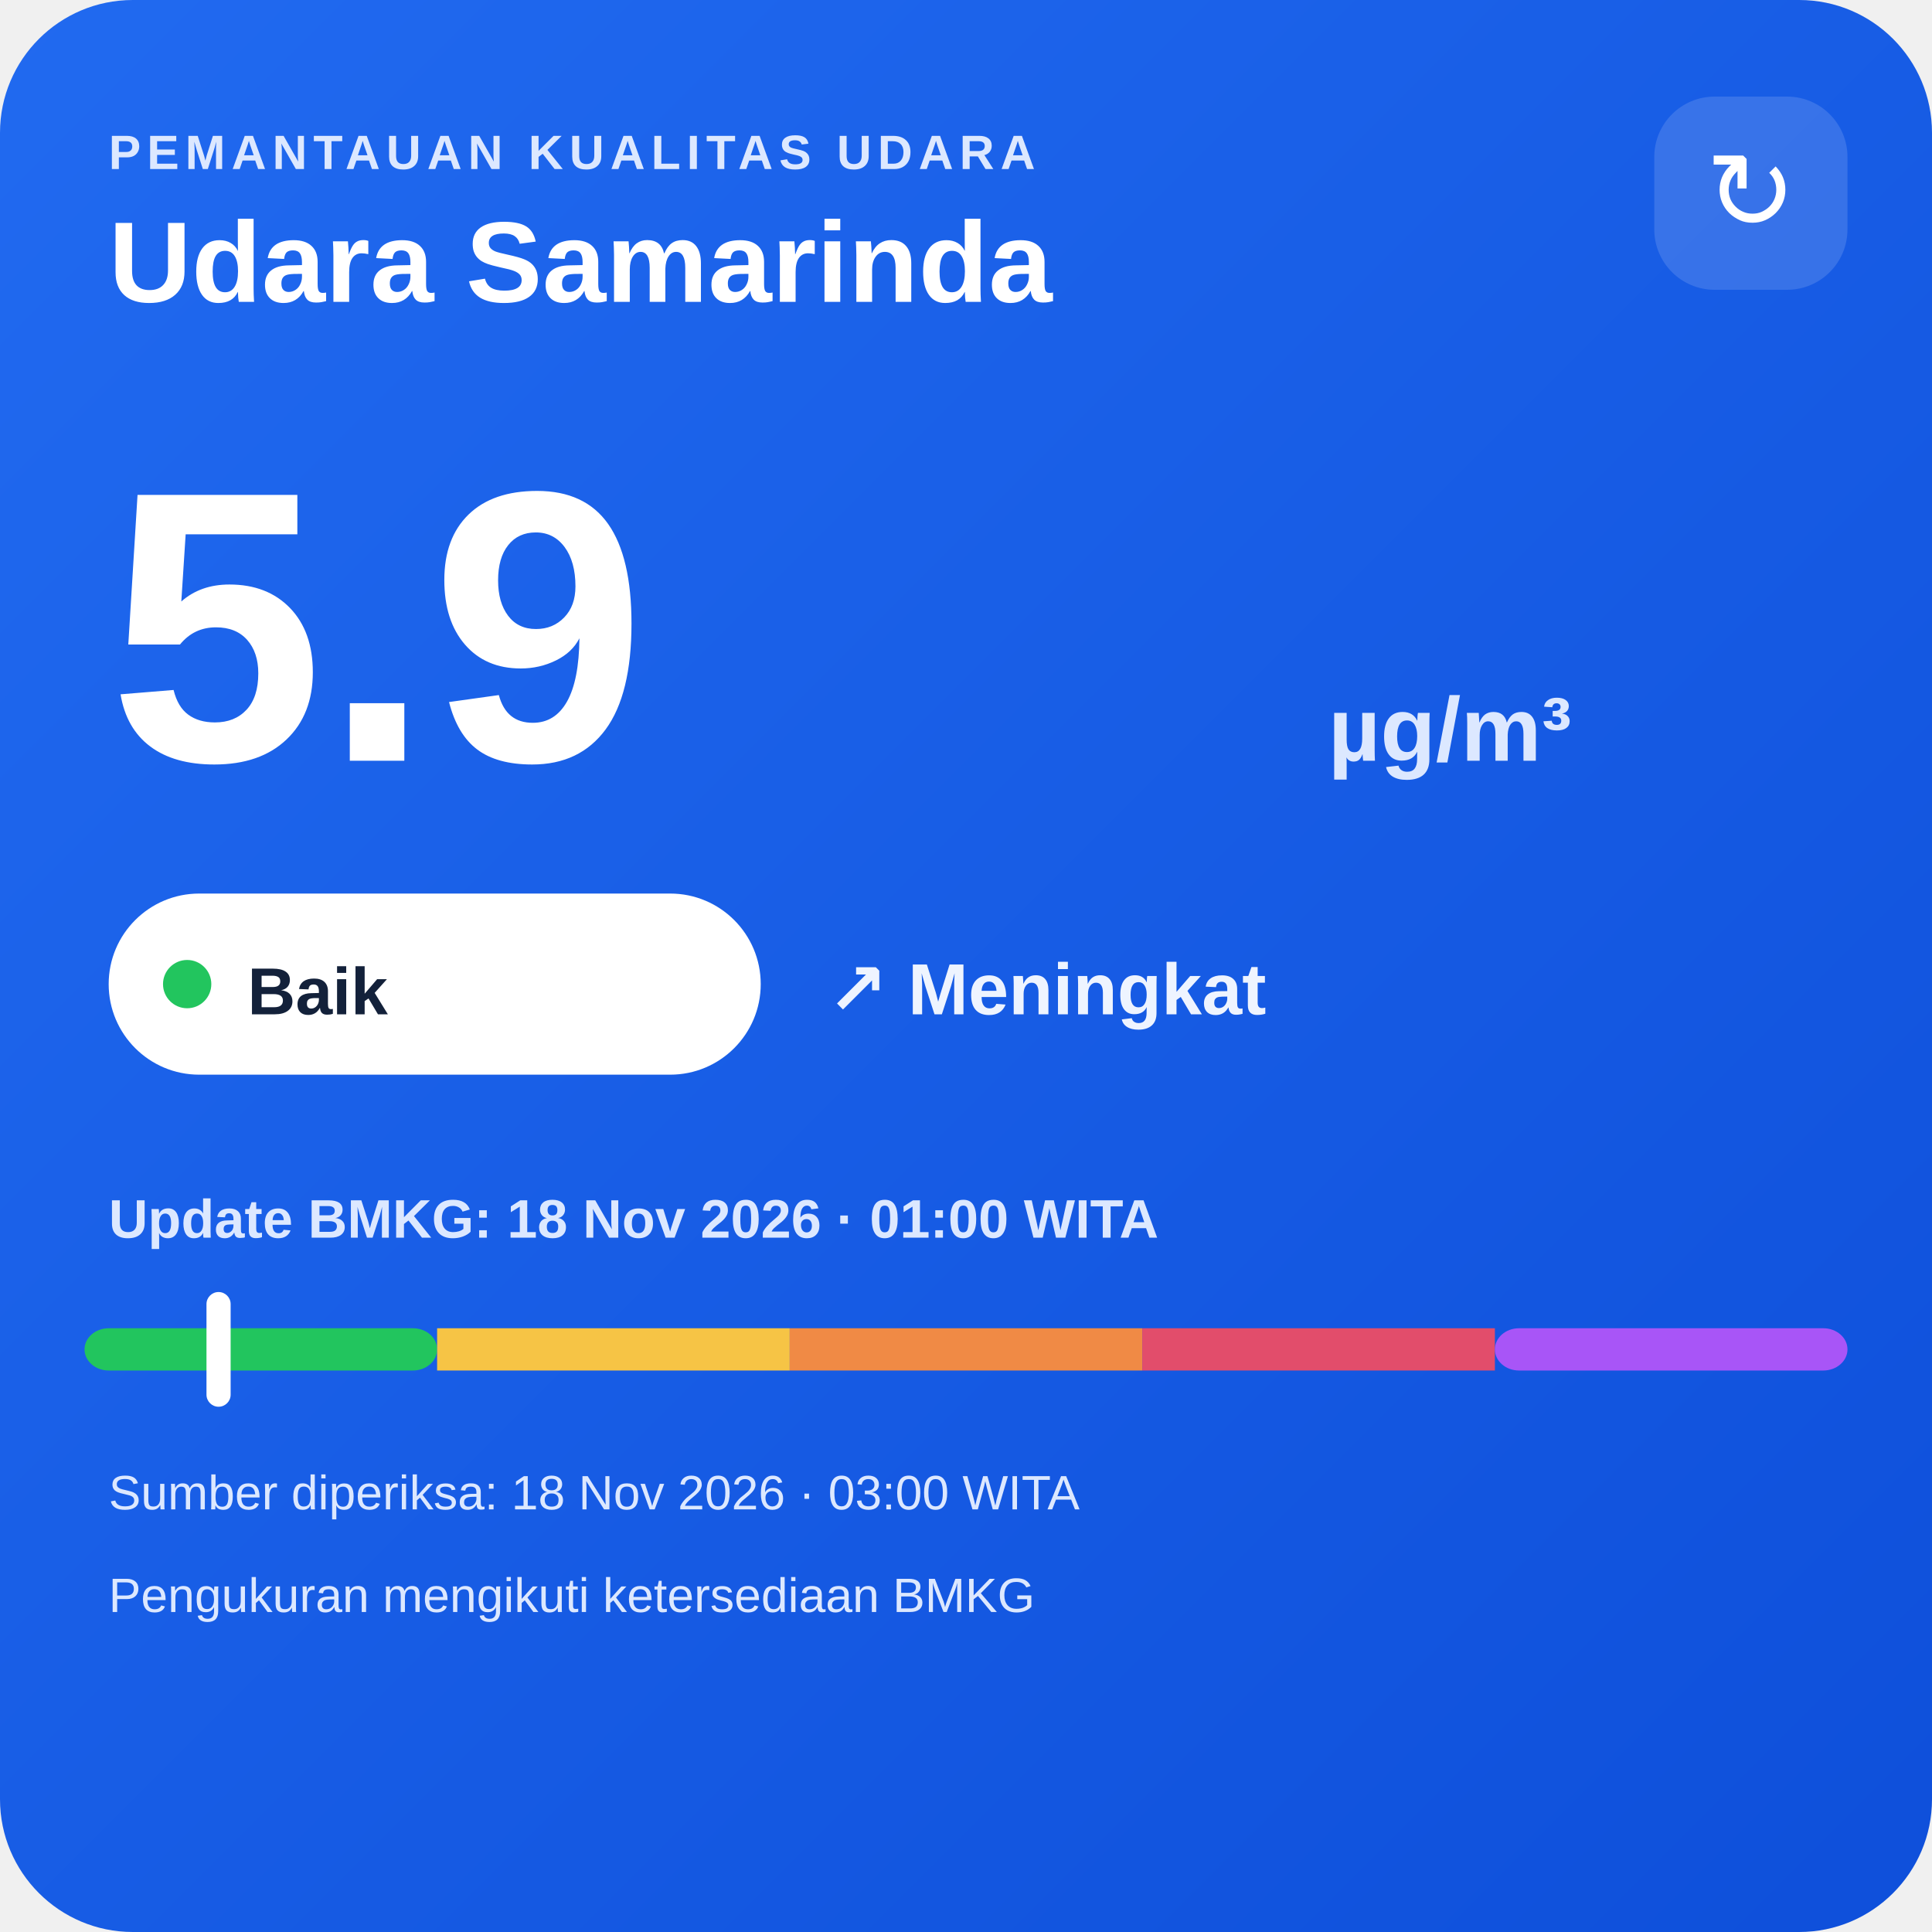
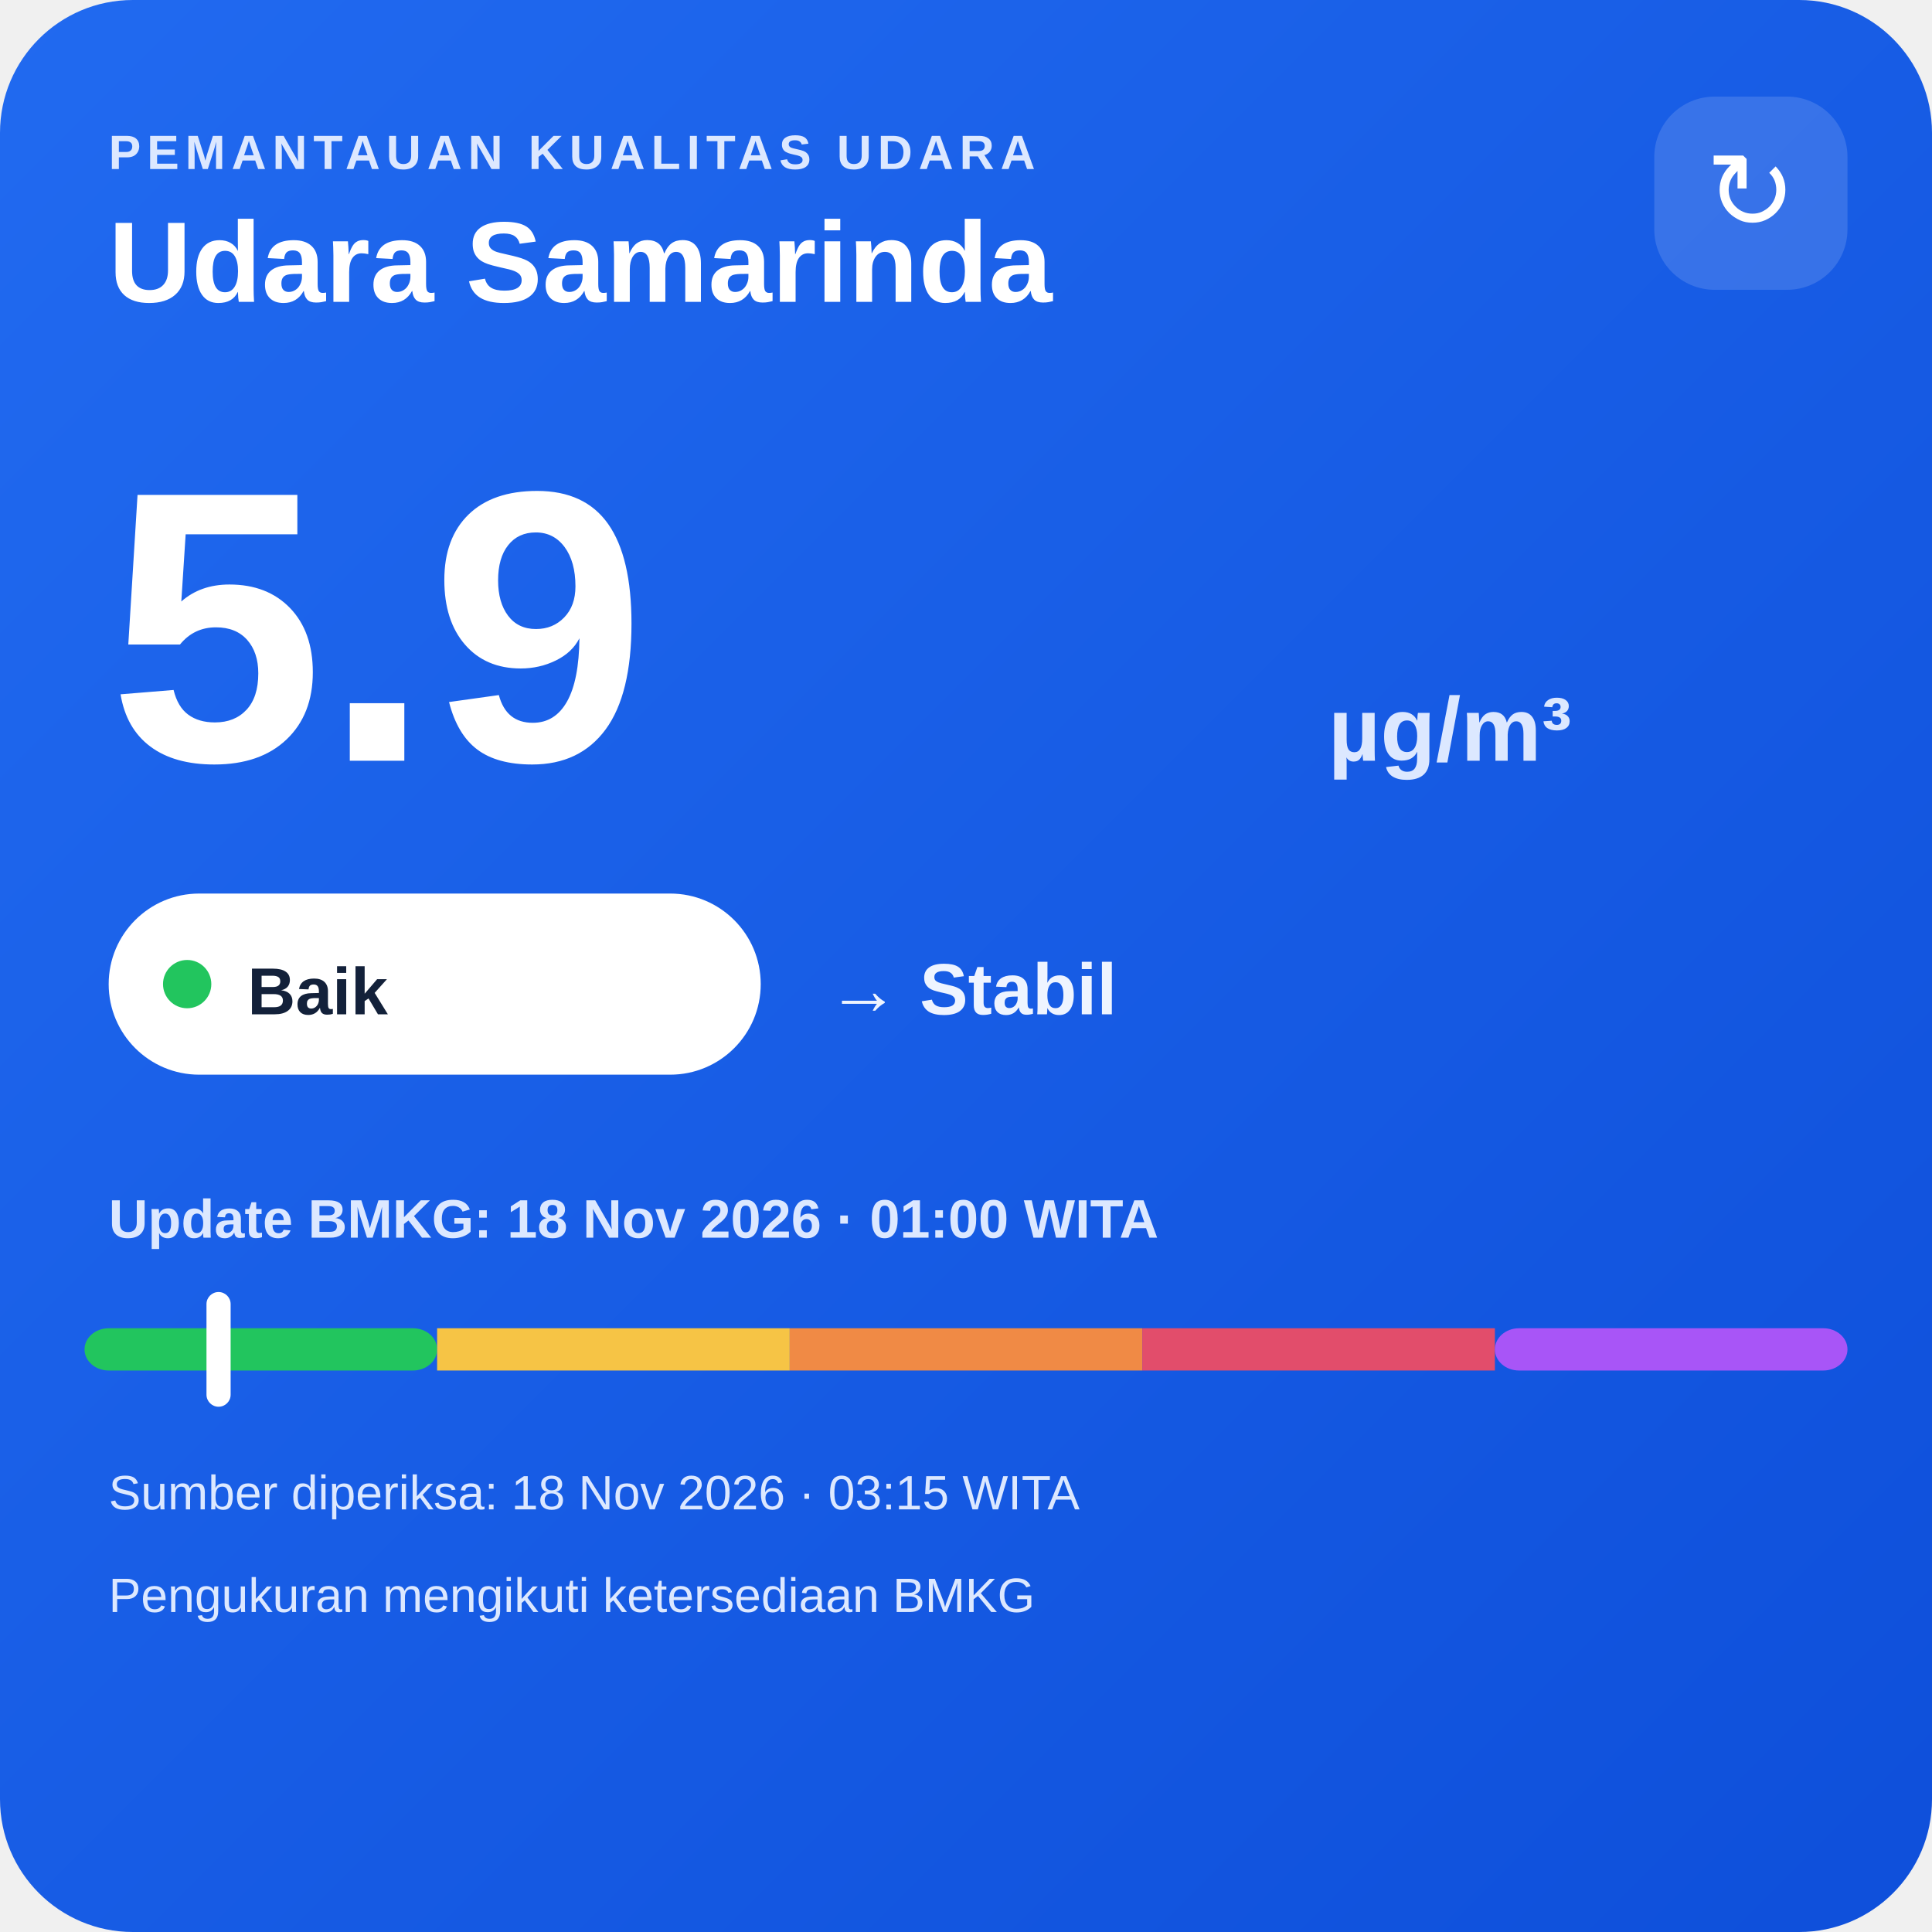
<svg xmlns="http://www.w3.org/2000/svg" width="320" height="320" viewBox="0 0 320 320">
  <defs>
    <linearGradient id="bg" x1="0" y1="0" x2="1" y2="1">
      <stop offset="0" stop-color="#216af0" />
      <stop offset="1" stop-color="#0e4fda" />
    </linearGradient>
  </defs>
  <rect width="320" height="320" rx="22" fill="url(#bg)" />
  <text x="18" y="28" fill="#dce8ff" font-family="Arial,sans-serif" font-size="8" font-weight="700" letter-spacing="1">PEMANTAUAN KUALITAS UDARA</text>
  <text x="18" y="50" fill="#ffffff" font-family="Arial,sans-serif" font-size="19" font-weight="700">Udara Samarinda</text>
  <rect x="274" y="16" width="32" height="32" rx="10" fill="#ffffff" fill-opacity=".14" />
  <text x="290" y="38" text-anchor="middle" fill="#ffffff" font-family="Arial,sans-serif" font-size="18">↻</text>
  <text x="18" y="126" fill="#ffffff" font-family="Arial,sans-serif" font-size="64" font-weight="800">5.9</text>
  <text x="220" y="126" fill="#dce8ff" font-family="Arial,sans-serif" font-size="15" font-weight="700">µg/m³</text>
  <rect x="18" y="148" width="108" height="30" rx="15" fill="#ffffff" />
  <circle cx="31" cy="163" r="4" fill="#22c55e" />
  <text x="41" y="168" fill="#13213a" font-family="Arial,sans-serif" font-size="11" font-weight="700">Baik</text>
-   <text x="137" y="168" fill="#eef4ff" font-family="Arial,sans-serif" font-size="12" font-weight="700">↗ Meningkat</text>
+   <text x="137" y="168" fill="#eef4ff" font-family="Arial,sans-serif" font-size="12" font-weight="700">→ Stabil</text>
  <text x="18" y="205" fill="#dce8ff" font-family="Arial,sans-serif" font-size="9" font-weight="700">Update BMKG: 18 Nov 2026 · 01:00 WITA</text>
  <rect x="14" y="220" width="58.4" height="7" rx="4" fill="#22c55e" />
  <rect x="72.4" y="220" width="58.4" height="7" fill="#f6c445" />
  <rect x="130.8" y="220" width="58.4" height="7" fill="#f08a45" />
  <rect x="189.2" y="220" width="58.4" height="7" fill="#e24d6b" />
  <rect x="247.6" y="220" width="58.4" height="7" rx="4" fill="#a855f7" />
  <rect x="34.2" y="214" width="4" height="19" rx="2" fill="#ffffff" />
-   <text x="18" y="250" fill="#dce8ff" font-family="Arial,sans-serif" font-size="8">Sumber diperiksa: 18 Nov 2026 · 03:00 WITA</text>
+   <text x="18" y="250" fill="#dce8ff" font-family="Arial,sans-serif" font-size="8">Sumber diperiksa: 18 Nov 2026 · 03:15 WITA</text>
  <text x="18" y="267" fill="#dce8ff" font-family="Arial,sans-serif" font-size="8">Pengukuran mengikuti ketersediaan BMKG</text>
</svg>
